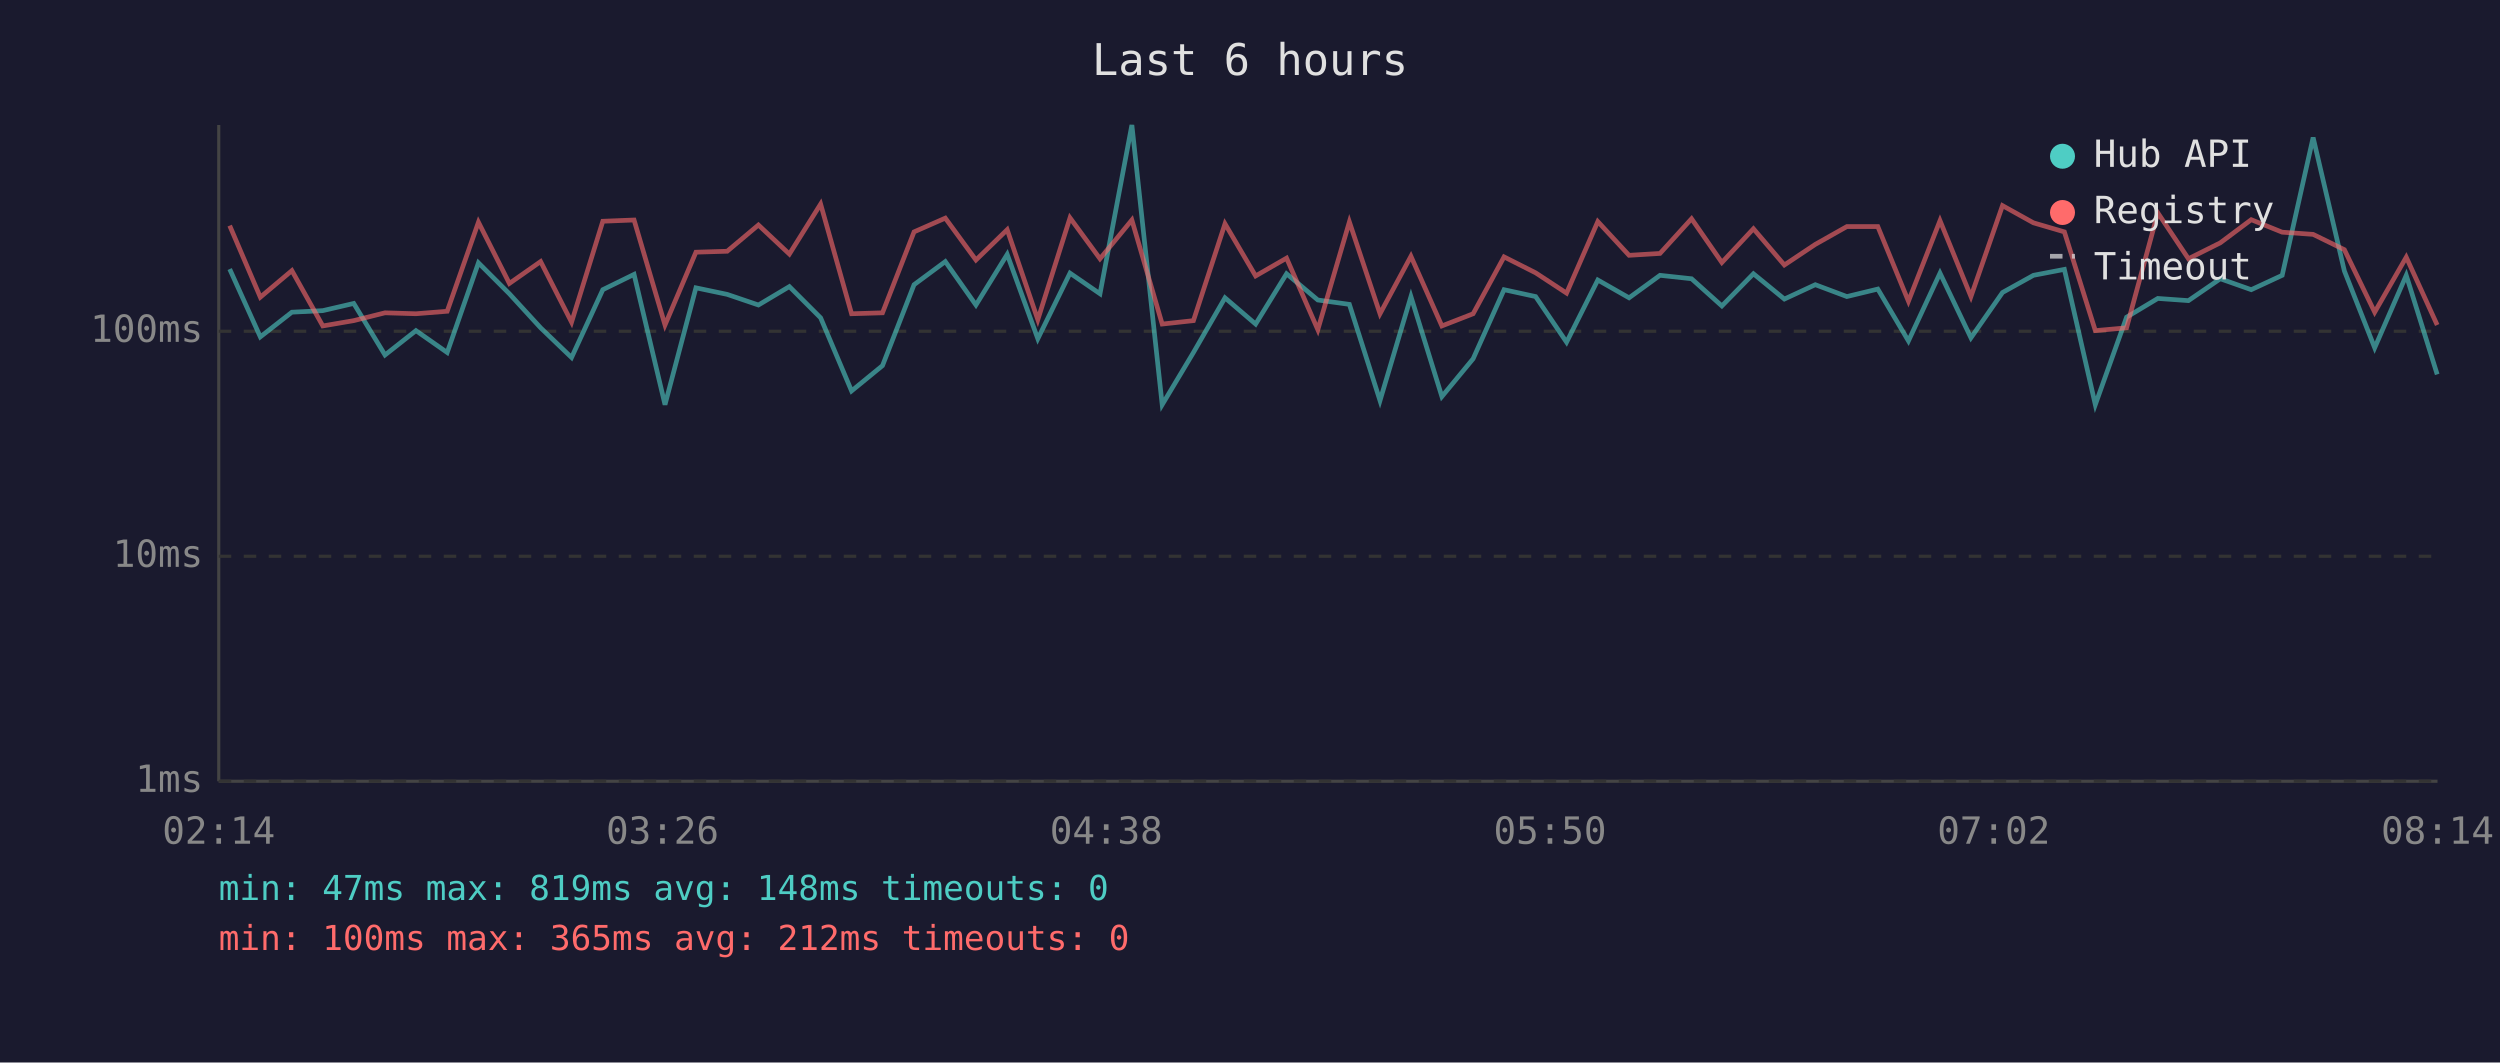
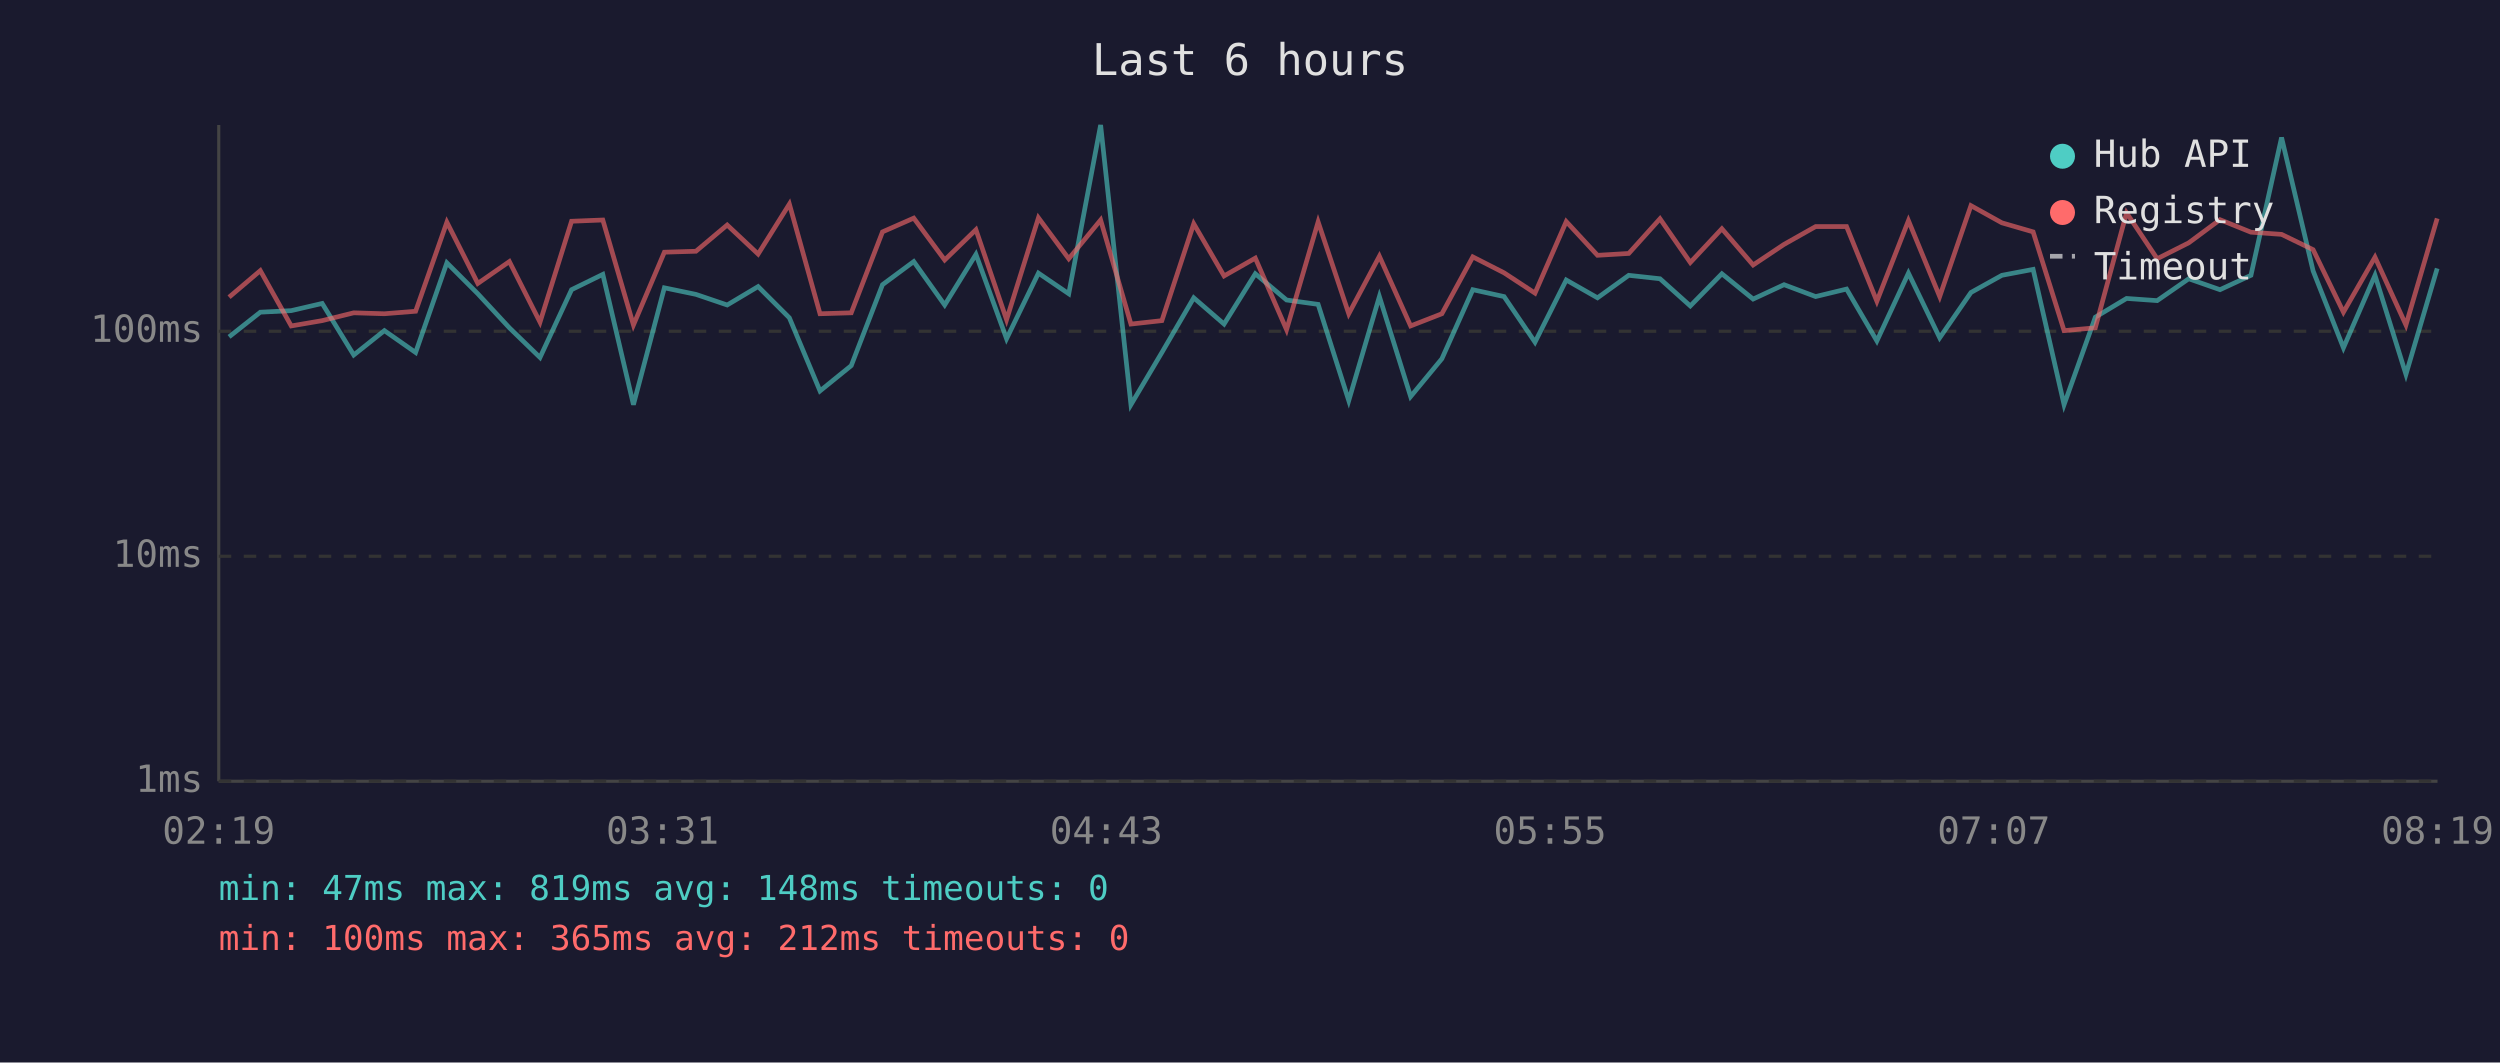
<svg xmlns="http://www.w3.org/2000/svg" viewBox="0 0 800 340" font-family="monospace" font-size="12">
  <rect width="800" height="340" fill="#1a1a2e" />
  <text x="400" y="24" fill="#e0e0e0" font-size="14" text-anchor="middle">Last 6 hours</text>
  <line x1="70" y1="40" x2="70" y2="250" stroke="#444" stroke-width="1" />
  <line x1="70" y1="250" x2="780" y2="250" stroke="#444" stroke-width="1" />
  <line x1="70" y1="250" x2="780" y2="250" stroke="#333" stroke-width="1" stroke-dasharray="4" />
  <text x="65" y="250" fill="#888" text-anchor="end" dominant-baseline="middle">1ms</text>
  <line x1="70" y1="178" x2="780" y2="178" stroke="#333" stroke-width="1" stroke-dasharray="4" />
  <text x="65" y="178" fill="#888" text-anchor="end" dominant-baseline="middle">10ms</text>
  <line x1="70" y1="106" x2="780" y2="106" stroke="#333" stroke-width="1" stroke-dasharray="4" />
  <text x="65" y="106" fill="#888" text-anchor="end" dominant-baseline="middle">100ms</text>
-   <text x="70" y="270" fill="#888" text-anchor="middle">02:14</text>
-   <text x="212" y="270" fill="#888" text-anchor="middle">03:26</text>
-   <text x="354" y="270" fill="#888" text-anchor="middle">04:38</text>
-   <text x="496" y="270" fill="#888" text-anchor="middle">05:50</text>
-   <text x="638" y="270" fill="#888" text-anchor="middle">07:02</text>
-   <text x="780" y="270" fill="#888" text-anchor="middle">08:14</text>
-   <polyline points="73.5,86.1 83.3,107.8 93.4,99.9 103.3,99.4 113.2,97.1 123.2,113.6 133.1,105.8 143.1,112.8 153.1,84.1 163.0,94.0 173.0,104.9 182.9,114.4 192.9,92.7 202.9,87.8 212.8,129.5 222.7,92.1 232.7,94.2 242.7,97.6 252.6,91.7 262.6,101.7 272.5,125.1 282.4,117.0 292.5,91.1 302.5,83.7 312.3,97.6 322.3,81.4 332.1,108.4 342.4,87.4 352.0,94.0 362.2,40.0 371.9,129.5 381.9,112.8 392.0,95.3 401.8,103.7 411.7,87.6 421.7,96.0 431.8,97.4 441.6,128.2 451.5,94.9 461.4,126.9 471.4,114.8 481.3,92.7 491.4,94.9 501.3,109.5 511.3,89.6 521.3,95.3 531.2,88.1 541.3,89.2 551.0,97.9 561.1,87.6 571.0,95.7 580.9,91.1 591.0,94.9 600.9,92.5 610.7,109.1 620.8,87.4 630.7,108.1 640.8,93.6 650.7,88.1 660.6,86.2 670.5,129.5 680.5,101.5 690.5,95.5 700.3,96.2 710.5,89.2 720.4,92.7 730.3,88.1 740.2,44.0 750.2,86.7 759.9,111.3 770.0,88.1 779.9,119.8" fill="none" stroke="#4ecdc4" stroke-width="1.5" opacity="0.6" />
-   <polyline points="73.5,72.2 83.3,95.1 93.4,86.6 103.3,104.3 113.2,102.6 123.2,100.1 133.1,100.4 143.1,99.6 153.1,71.1 163.0,90.7 173.0,83.7 182.9,103.1 192.9,70.8 202.9,70.4 212.8,104.0 222.7,80.7 232.7,80.4 242.7,72.0 252.6,81.3 262.6,65.3 272.5,100.4 282.4,100.1 292.5,74.2 302.5,69.8 312.3,83.2 322.3,73.5 332.1,102.3 342.4,69.7 352.0,82.8 362.2,70.4 371.9,103.7 381.9,102.6 392.0,71.6 401.8,88.3 411.7,82.6 421.7,105.5 431.8,71.0 441.6,100.4 451.5,82.0 461.4,104.3 471.4,100.4 481.3,82.2 491.4,87.3 501.3,93.8 511.3,70.9 521.3,81.7 531.2,81.1 541.3,70.0 551.0,84.0 561.1,73.2 571.0,84.8 580.9,78.2 591.0,72.5 600.9,72.5 610.7,96.4 620.8,70.6 630.7,94.9 640.8,65.8 650.7,71.3 660.6,74.2 670.5,105.8 680.5,104.9 690.5,68.1 700.3,82.8 710.5,77.7 720.4,70.3 730.3,74.3 740.2,75.0 750.2,79.9 759.9,99.9 770.0,82.3 779.9,104.0" fill="none" stroke="#ff6b6b" stroke-width="1.5" opacity="0.6" />
+   <text x="70" y="270" fill="#888" text-anchor="middle">02:19</text>
+   <text x="212" y="270" fill="#888" text-anchor="middle">03:31</text>
+   <text x="354" y="270" fill="#888" text-anchor="middle">04:43</text>
+   <text x="496" y="270" fill="#888" text-anchor="middle">05:55</text>
+   <text x="638" y="270" fill="#888" text-anchor="middle">07:07</text>
+   <text x="780" y="270" fill="#888" text-anchor="middle">08:19</text>
+   <polyline points="73.3,107.8 83.3,99.9 93.2,99.4 103.1,97.1 113.2,113.6 123.0,105.8 133.0,112.8 143.0,84.1 152.9,94.0 163.0,104.9 172.8,114.4 182.9,92.7 192.9,87.8 202.7,129.5 212.6,92.1 222.7,94.2 232.7,97.6 242.6,91.7 252.6,101.7 262.4,125.1 272.4,117.0 282.4,91.1 292.4,83.7 302.3,97.6 312.3,81.4 322.1,108.4 332.3,87.4 342.0,94.0 352.2,40.0 361.9,129.5 371.8,112.8 382.0,95.3 391.7,103.7 401.7,87.6 411.7,96.0 421.8,97.4 431.6,128.2 441.4,94.9 451.4,126.9 461.4,114.8 471.3,92.7 481.3,94.9 491.2,109.5 501.2,89.6 511.2,95.3 521.2,88.1 531.2,89.2 540.9,97.9 551.0,87.6 561.0,95.7 570.9,91.1 581.0,94.9 590.9,92.5 600.6,109.1 610.7,87.4 620.7,108.1 630.7,93.6 640.6,88.1 650.6,86.2 660.5,129.5 670.5,101.5 680.5,95.5 690.3,96.2 700.4,89.2 710.4,92.7 720.3,88.1 730.1,44.0 740.2,86.7 749.9,111.3 760.0,88.1 769.9,119.8 779.9,85.9" fill="none" stroke="#4ecdc4" stroke-width="1.5" opacity="0.6" />
+   <polyline points="73.3,95.1 83.3,86.6 93.2,104.3 103.1,102.6 113.2,100.1 123.0,100.4 133.0,99.6 143.0,71.1 152.9,90.7 163.0,83.7 172.8,103.1 182.9,70.8 192.9,70.4 202.7,104.0 212.6,80.7 222.7,80.4 232.7,72.0 242.6,81.3 252.6,65.3 262.4,100.4 272.4,100.1 282.4,74.2 292.4,69.8 302.3,83.2 312.3,73.5 322.1,102.3 332.3,69.7 342.0,82.8 352.2,70.4 361.9,103.7 371.8,102.6 382.0,71.6 391.7,88.3 401.7,82.6 411.7,105.5 421.8,71.0 431.6,100.4 441.4,82.0 451.4,104.3 461.4,100.4 471.3,82.2 481.3,87.3 491.2,93.8 501.2,70.9 511.2,81.7 521.2,81.1 531.2,70.0 540.9,84.0 551.0,73.2 561.0,84.8 570.9,78.2 581.0,72.5 590.9,72.5 600.6,96.4 610.7,70.6 620.7,94.9 630.7,65.8 640.6,71.3 650.6,74.2 660.5,105.8 670.5,104.9 680.5,68.1 690.3,82.8 700.4,77.7 710.4,70.3 720.3,74.3 730.1,75.0 740.2,79.9 749.9,99.9 760.0,82.3 769.9,104.0 779.9,69.9" fill="none" stroke="#ff6b6b" stroke-width="1.5" opacity="0.6" />
  <circle cx="660" cy="50" r="4" fill="#4ecdc4" />
  <text x="670" y="50" fill="#e0e0e0" dominant-baseline="middle">Hub API</text>
  <circle cx="660" cy="68" r="4" fill="#ff6b6b" />
  <text x="670" y="68" fill="#e0e0e0" dominant-baseline="middle">Registry</text>
  <line x1="656" y1="82" x2="664" y2="82" stroke="#e0e0e0" stroke-width="1.5" stroke-dasharray="4,3" opacity="0.7" />
  <text x="670" y="86" fill="#e0e0e0" dominant-baseline="middle">Timeout</text>
  <text x="70" y="288" fill="#4ecdc4" font-size="11">min: 47ms  max: 819ms  avg: 148ms  timeouts: 0</text>
  <text x="70" y="304" fill="#ff6b6b" font-size="11">min: 100ms  max: 365ms  avg: 212ms  timeouts: 0</text>
</svg>
